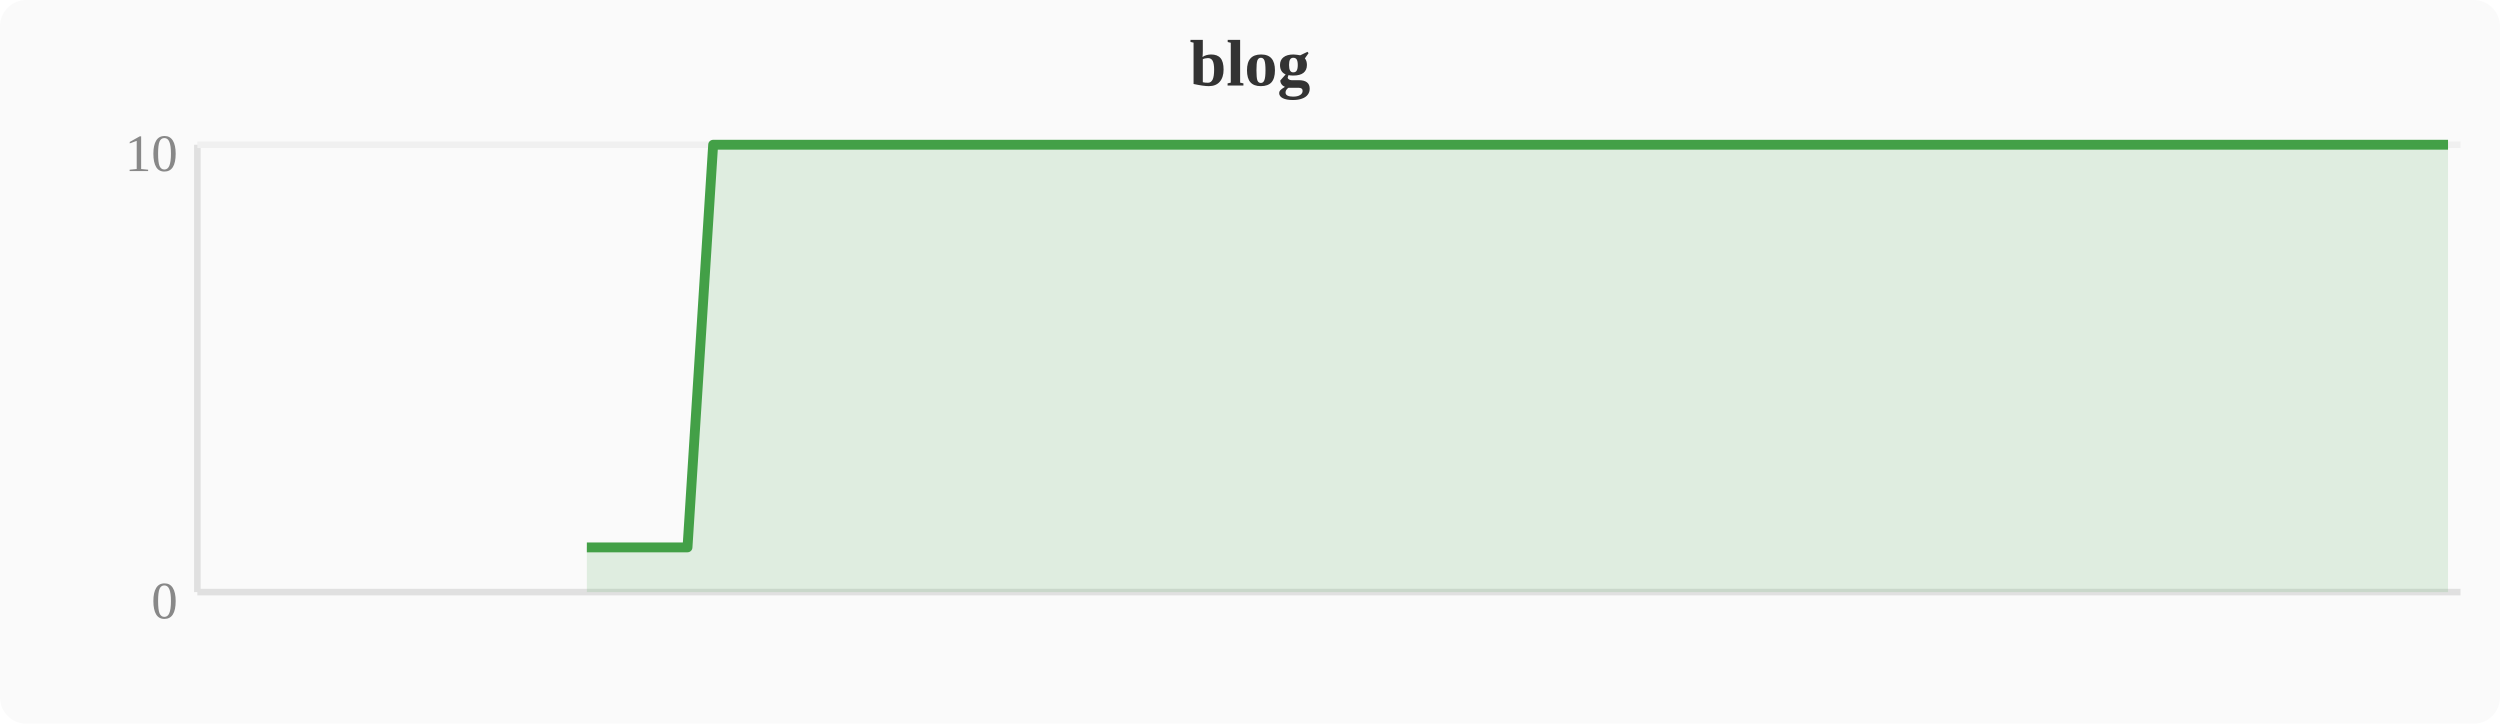
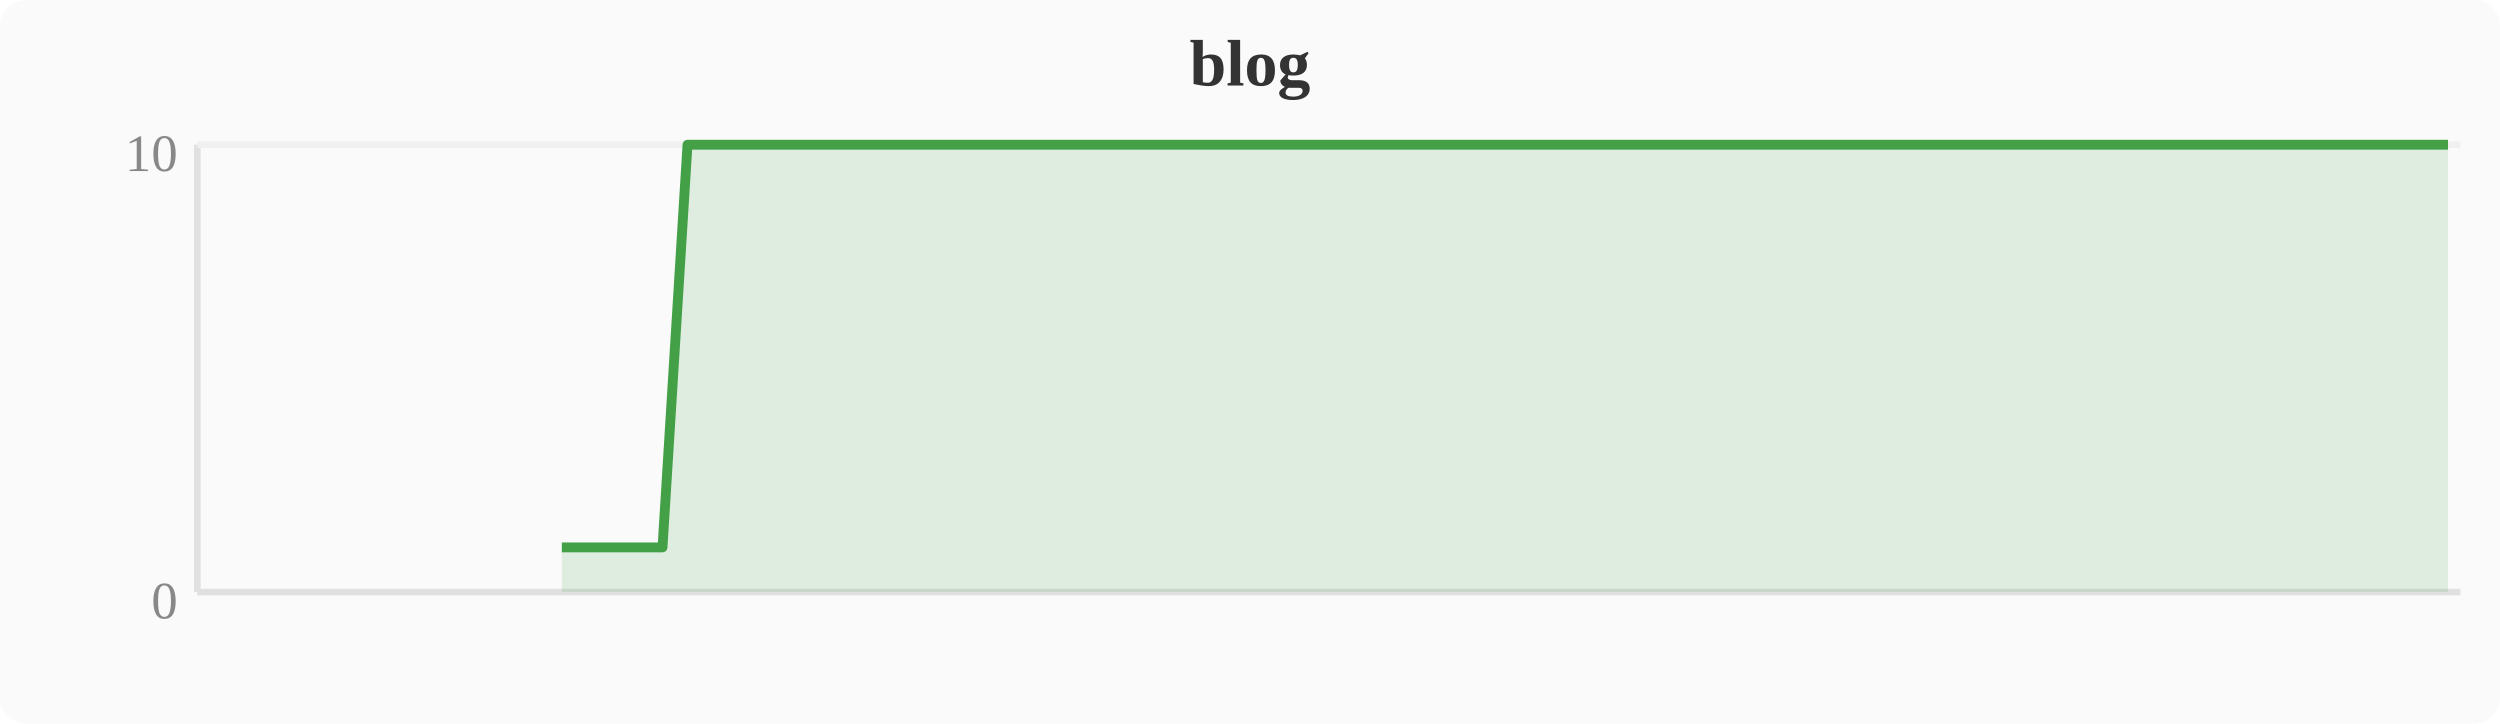
<svg xmlns="http://www.w3.org/2000/svg" width="380" height="110" viewBox="0 0 380 110">
  <rect width="380" height="110" fill="#fafafa" rx="4" />
  <text x="190" y="13" text-anchor="middle" font-size="10" font-weight="bold" fill="#333">blog</text>
  <line x1="30" y1="22" x2="30" y2="90" stroke="#e0e0e0" stroke-width="1" />
  <line x1="30" y1="90" x2="374" y2="90" stroke="#e0e0e0" stroke-width="1" />
  <line x1="30" y1="22" x2="374" y2="22" stroke="#f0f0f0" stroke-width="1" />
  <text x="27" y="94" text-anchor="end" font-size="8" fill="#888">0</text>
  <text x="27" y="26" text-anchor="end" font-size="8" fill="#888">10</text>
-   <polygon points="89.2,83.2 93.1,83.2 96.9,83.2 100.7,83.2 104.5,83.2 108.4,22.0 112.2,22.0 116.0,22.0 119.8,22.0 123.6,22.0 127.5,22.0 131.3,22.0 135.1,22.0 138.9,22.0 142.8,22.0 146.6,22.0 150.4,22.0 154.2,22.0 158.0,22.0 161.9,22.0 165.7,22.0 169.5,22.0 173.3,22.0 177.2,22.0 181.0,22.0 184.8,22.0 188.6,22.0 192.4,22.0 196.3,22.0 200.1,22.0 203.9,22.0 207.7,22.0 211.6,22.0 215.4,22.0 219.2,22.0 223.0,22.0 226.8,22.0 230.7,22.0 234.5,22.0 238.3,22.0 242.1,22.0 246.0,22.0 249.8,22.0 253.6,22.0 257.4,22.0 261.2,22.0 265.1,22.0 268.9,22.0 272.7,22.0 276.5,22.0 280.4,22.0 284.2,22.0 288.0,22.0 291.8,22.0 295.6,22.0 299.5,22.0 303.3,22.0 307.1,22.0 310.9,22.0 314.8,22.0 318.6,22.0 322.4,22.0 326.2,22.0 330.0,22.0 333.9,22.0 337.7,22.0 341.5,22.0 345.3,22.0 349.2,22.0 353.0,22.0 356.8,22.0 360.6,22.0 364.4,22.0 368.3,22.0 372.1,22.0 372.1,90 89.2,90" fill="#43a047" opacity="0.15" />
-   <polyline points="89.2,83.2 93.1,83.2 96.9,83.2 100.7,83.2 104.5,83.2 108.4,22.0 112.2,22.0 116.0,22.0 119.8,22.0 123.6,22.0 127.5,22.0 131.3,22.0 135.1,22.0 138.9,22.0 142.8,22.0 146.6,22.0 150.4,22.0 154.2,22.0 158.0,22.0 161.9,22.0 165.7,22.0 169.5,22.0 173.3,22.0 177.2,22.0 181.0,22.0 184.8,22.0 188.6,22.0 192.4,22.0 196.3,22.0 200.1,22.0 203.9,22.0 207.7,22.0 211.6,22.0 215.4,22.0 219.2,22.0 223.0,22.0 226.8,22.0 230.7,22.0 234.5,22.0 238.3,22.0 242.1,22.0 246.0,22.0 249.8,22.0 253.6,22.0 257.4,22.0 261.2,22.0 265.1,22.0 268.9,22.0 272.7,22.0 276.5,22.0 280.4,22.0 284.2,22.0 288.0,22.0 291.8,22.0 295.6,22.0 299.5,22.0 303.3,22.0 307.1,22.0 310.9,22.0 314.8,22.0 318.6,22.0 322.4,22.0 326.2,22.0 330.0,22.0 333.9,22.0 337.7,22.0 341.5,22.0 345.3,22.0 349.2,22.0 353.0,22.0 356.8,22.0 360.6,22.0 364.4,22.0 368.3,22.0 372.1,22.0" fill="none" stroke="#43a047" stroke-width="1.5" stroke-linejoin="round" />
+   <polygon points="85.4,83.2 89.2,83.2 93.1,83.2 96.9,83.2 100.7,83.2 104.5,22.0 108.4,22.0 112.2,22.0 116.0,22.0 119.8,22.0 123.6,22.0 127.5,22.0 131.3,22.0 135.1,22.0 138.9,22.0 142.8,22.0 146.6,22.0 150.4,22.0 154.2,22.0 158.0,22.0 161.9,22.0 165.7,22.0 169.5,22.0 173.3,22.0 177.2,22.0 181.0,22.0 184.8,22.0 188.6,22.0 192.4,22.0 196.3,22.0 200.1,22.0 203.9,22.0 207.7,22.0 211.6,22.0 215.4,22.0 219.2,22.0 223.0,22.0 226.8,22.0 230.7,22.0 234.5,22.0 238.3,22.0 242.1,22.0 246.0,22.0 249.8,22.0 253.6,22.0 257.4,22.0 261.2,22.0 265.1,22.0 268.9,22.0 272.7,22.0 276.5,22.0 280.4,22.0 284.2,22.0 288.0,22.0 291.8,22.0 295.6,22.0 299.5,22.0 303.3,22.0 307.1,22.0 310.9,22.0 314.8,22.0 318.6,22.0 322.4,22.0 326.2,22.0 330.0,22.0 333.9,22.0 337.7,22.0 341.5,22.0 345.3,22.0 349.2,22.0 353.0,22.0 356.8,22.0 360.6,22.0 364.4,22.0 368.3,22.0 372.1,22.0 372.1,90 85.4,90" fill="#43a047" opacity="0.15" />
+   <polyline points="85.4,83.2 89.2,83.2 93.1,83.2 96.9,83.2 100.7,83.2 104.5,22.0 108.4,22.0 112.2,22.0 116.0,22.0 119.8,22.0 123.6,22.0 127.5,22.0 131.3,22.0 135.1,22.0 138.9,22.0 142.8,22.0 146.6,22.0 150.4,22.0 154.2,22.0 158.0,22.0 161.9,22.0 165.7,22.0 169.5,22.0 173.3,22.0 177.2,22.0 181.0,22.0 184.8,22.0 188.6,22.0 192.4,22.0 196.3,22.0 200.1,22.0 203.9,22.0 207.7,22.0 211.6,22.0 215.4,22.0 219.2,22.0 223.0,22.0 226.8,22.0 230.7,22.0 234.5,22.0 238.3,22.0 242.1,22.0 246.0,22.0 249.8,22.0 253.6,22.0 257.4,22.0 261.2,22.0 265.1,22.0 268.9,22.0 272.7,22.0 276.5,22.0 280.4,22.0 284.2,22.0 288.0,22.0 291.8,22.0 295.6,22.0 299.5,22.0 303.3,22.0 307.1,22.0 310.9,22.0 314.8,22.0 318.6,22.0 322.4,22.0 326.2,22.0 330.0,22.0 333.9,22.0 337.7,22.0 341.5,22.0 345.3,22.0 349.2,22.0 353.0,22.0 356.8,22.0 360.6,22.0 364.4,22.0 368.3,22.0 372.1,22.0" fill="none" stroke="#43a047" stroke-width="1.5" stroke-linejoin="round" />
</svg>
